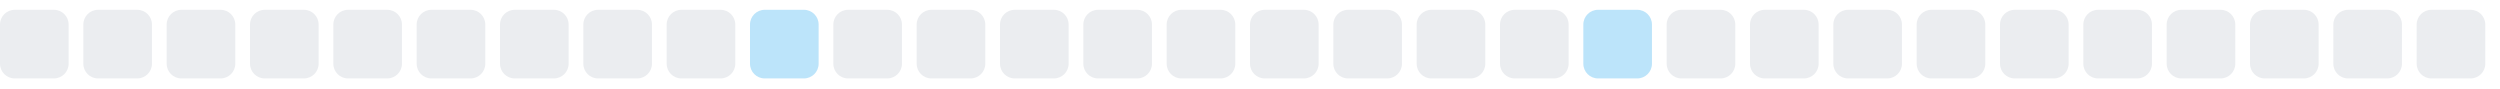
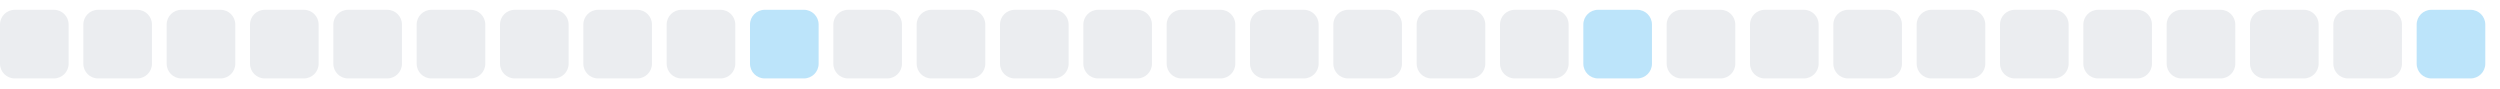
<svg xmlns="http://www.w3.org/2000/svg" width="255" height="9">
  <style>
        .level0 { fill: #ebedf0; }
        .level1 { fill: #bce4fa; }
        .level2 { fill: #75c7f7; }
        .level3 { fill: #30a9f2; }
        .level4 { fill: #008ee6; }
        @media (prefers-color-scheme: dark) {
          .level0 { fill: #161b22; }
          .level1 { fill: #0b3b5c; }
          .level2 { fill: #0a6299; }
          .level3 { fill: #008ee6; }
          .level4 { fill: #5bc4ff; }
        }
      </style>
  <rect x="0.0" y="1" width="7" height="7" rx="1.5" ry="1.5" class="level0" />
  <rect x="8.5" y="1" width="7" height="7" rx="1.5" ry="1.5" class="level0" />
  <rect x="17.0" y="1" width="7" height="7" rx="1.5" ry="1.5" class="level0" />
  <rect x="25.5" y="1" width="7" height="7" rx="1.5" ry="1.5" class="level0" />
  <rect x="34.0" y="1" width="7" height="7" rx="1.5" ry="1.5" class="level0" />
  <rect x="42.5" y="1" width="7" height="7" rx="1.5" ry="1.5" class="level0" />
  <rect x="51.0" y="1" width="7" height="7" rx="1.5" ry="1.5" class="level0" />
  <rect x="59.5" y="1" width="7" height="7" rx="1.5" ry="1.5" class="level0" />
  <rect x="68.0" y="1" width="7" height="7" rx="1.5" ry="1.5" class="level0" />
  <rect x="76.5" y="1" width="7" height="7" rx="1.5" ry="1.5" class="level1" />
  <rect x="85.0" y="1" width="7" height="7" rx="1.5" ry="1.5" class="level0" />
  <rect x="93.5" y="1" width="7" height="7" rx="1.5" ry="1.5" class="level0" />
  <rect x="102.0" y="1" width="7" height="7" rx="1.5" ry="1.5" class="level0" />
  <rect x="110.5" y="1" width="7" height="7" rx="1.5" ry="1.5" class="level0" />
  <rect x="119.0" y="1" width="7" height="7" rx="1.5" ry="1.5" class="level0" />
  <rect x="127.5" y="1" width="7" height="7" rx="1.5" ry="1.5" class="level0" />
  <rect x="136.0" y="1" width="7" height="7" rx="1.5" ry="1.5" class="level0" />
  <rect x="144.5" y="1" width="7" height="7" rx="1.5" ry="1.5" class="level0" />
  <rect x="153.0" y="1" width="7" height="7" rx="1.5" ry="1.5" class="level0" />
  <rect x="161.5" y="1" width="7" height="7" rx="1.5" ry="1.5" class="level1" />
  <rect x="170.0" y="1" width="7" height="7" rx="1.5" ry="1.5" class="level0" />
  <rect x="178.5" y="1" width="7" height="7" rx="1.5" ry="1.5" class="level0" />
  <rect x="187.0" y="1" width="7" height="7" rx="1.5" ry="1.5" class="level0" />
  <rect x="195.5" y="1" width="7" height="7" rx="1.5" ry="1.5" class="level0" />
  <rect x="204.0" y="1" width="7" height="7" rx="1.5" ry="1.5" class="level0" />
  <rect x="212.5" y="1" width="7" height="7" rx="1.5" ry="1.5" class="level0" />
  <rect x="221.0" y="1" width="7" height="7" rx="1.5" ry="1.5" class="level0" />
  <rect x="229.5" y="1" width="7" height="7" rx="1.5" ry="1.5" class="level0" />
  <rect x="238.0" y="1" width="7" height="7" rx="1.5" ry="1.5" class="level0" />
-   <rect x="246.5" y="1" width="7" height="7" rx="1.5" ry="1.5" class="level0" />
+   <rect x="246.5" y="1" width="7" height="7" rx="1.5" ry="1.5" class="level1" />
</svg>
